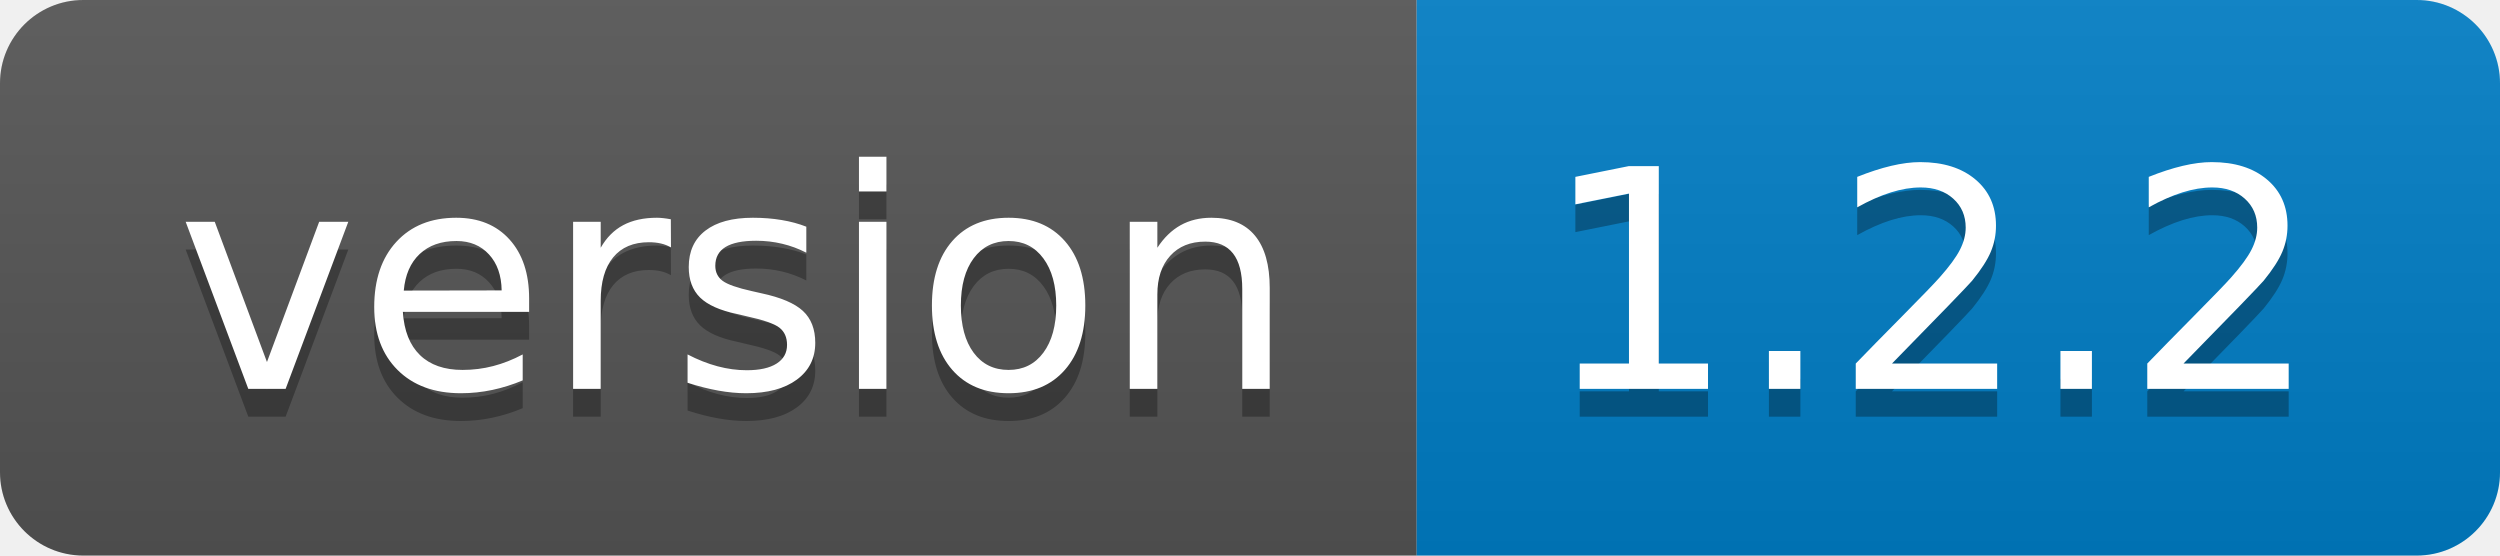
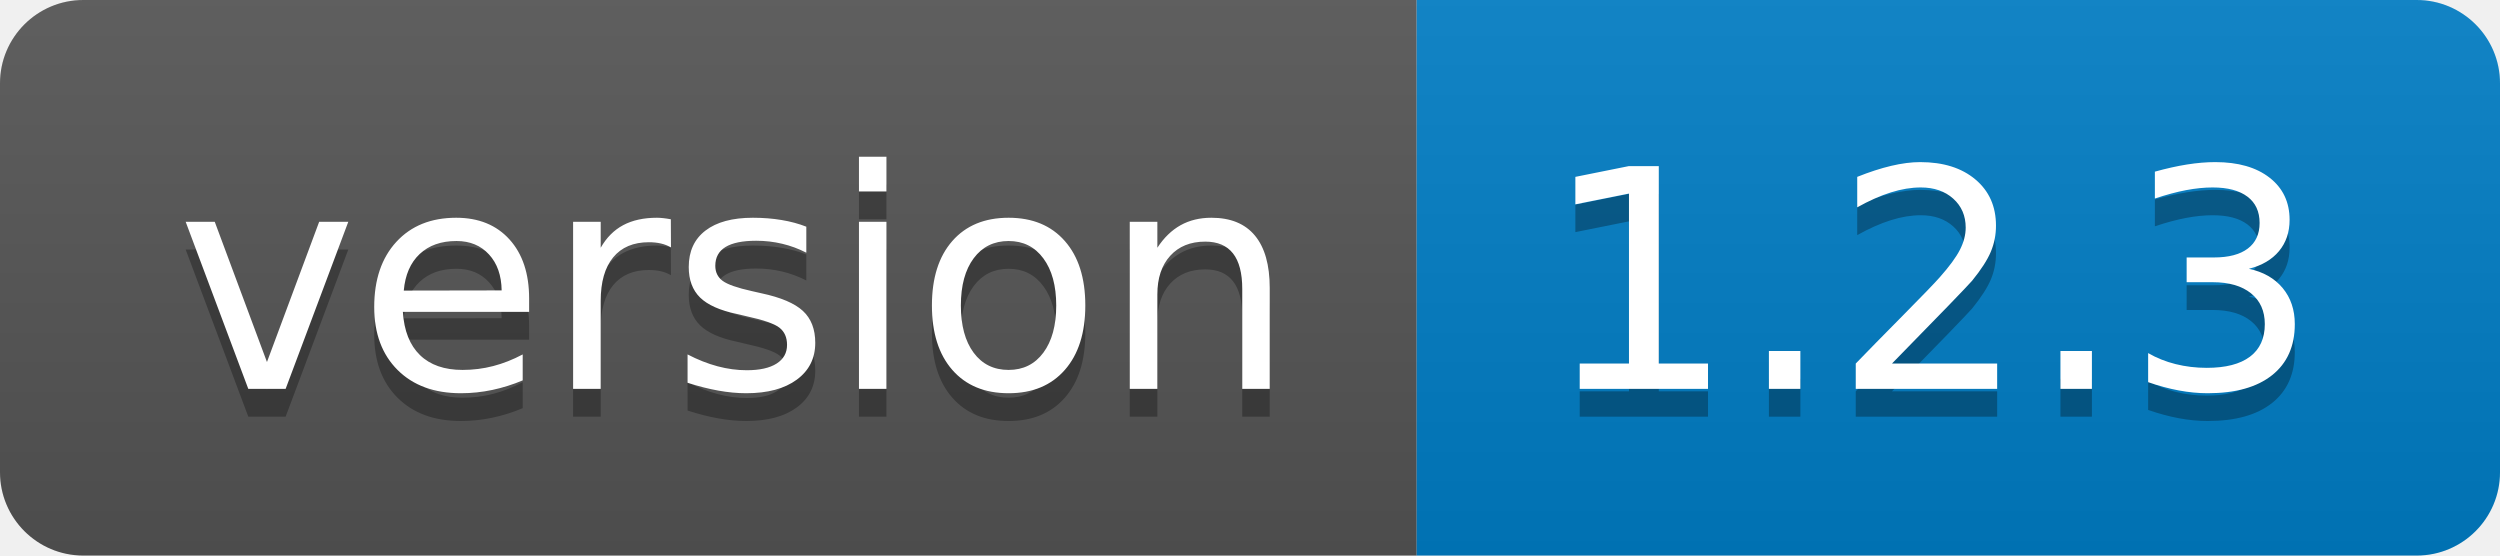
- <svg xmlns="http://www.w3.org/2000/svg" width="90" height="20" role="img" aria-label="version: 1.2.2">
+ <svg xmlns="http://www.w3.org/2000/svg" width="90" height="20" role="img" aria-label="version: 1.2.3">
  <linearGradient id="s" x2="0" y2="100%">
    <stop offset="0" stop-color="#bbb" stop-opacity=".1" />
    <stop offset="1" stop-opacity=".1" />
  </linearGradient>
  <clipPath id="r">
    <rect width="90" height="20" rx="3" fill="#fff" />
  </clipPath>
  <g clip-path="url(#r)">
    <rect width="51" height="20" fill="#555" />
    <rect x="51" width="39" height="20" fill="#007ec6" />
    <rect width="90" height="20" fill="url(#s)" />
  </g>
  <g fill="#fff" text-anchor="middle" font-family="Verdana,Geneva,DejaVu Sans,sans-serif" text-rendering="geometricPrecision" font-size="110">
    <text aria-hidden="true" x="265" y="150" fill="#010101" fill-opacity=".3" transform="scale(.1)" textLength="410">version</text>
    <text x="265" y="140" transform="scale(.1)" fill="#fff" textLength="410">version</text>
-     <text aria-hidden="true" x="695" y="150" fill="#010101" fill-opacity=".3" transform="scale(.1)" textLength="290">1.2.2</text>
-     <text x="695" y="140" transform="scale(.1)" fill="#fff" textLength="290">1.2.2</text>
+     <text aria-hidden="true" x="695" y="150" fill="#010101" fill-opacity=".3" transform="scale(.1)" textLength="290">1.2.3</text>
+     <text x="695" y="140" transform="scale(.1)" fill="#fff" textLength="290">1.2.3</text>
  </g>
</svg>
